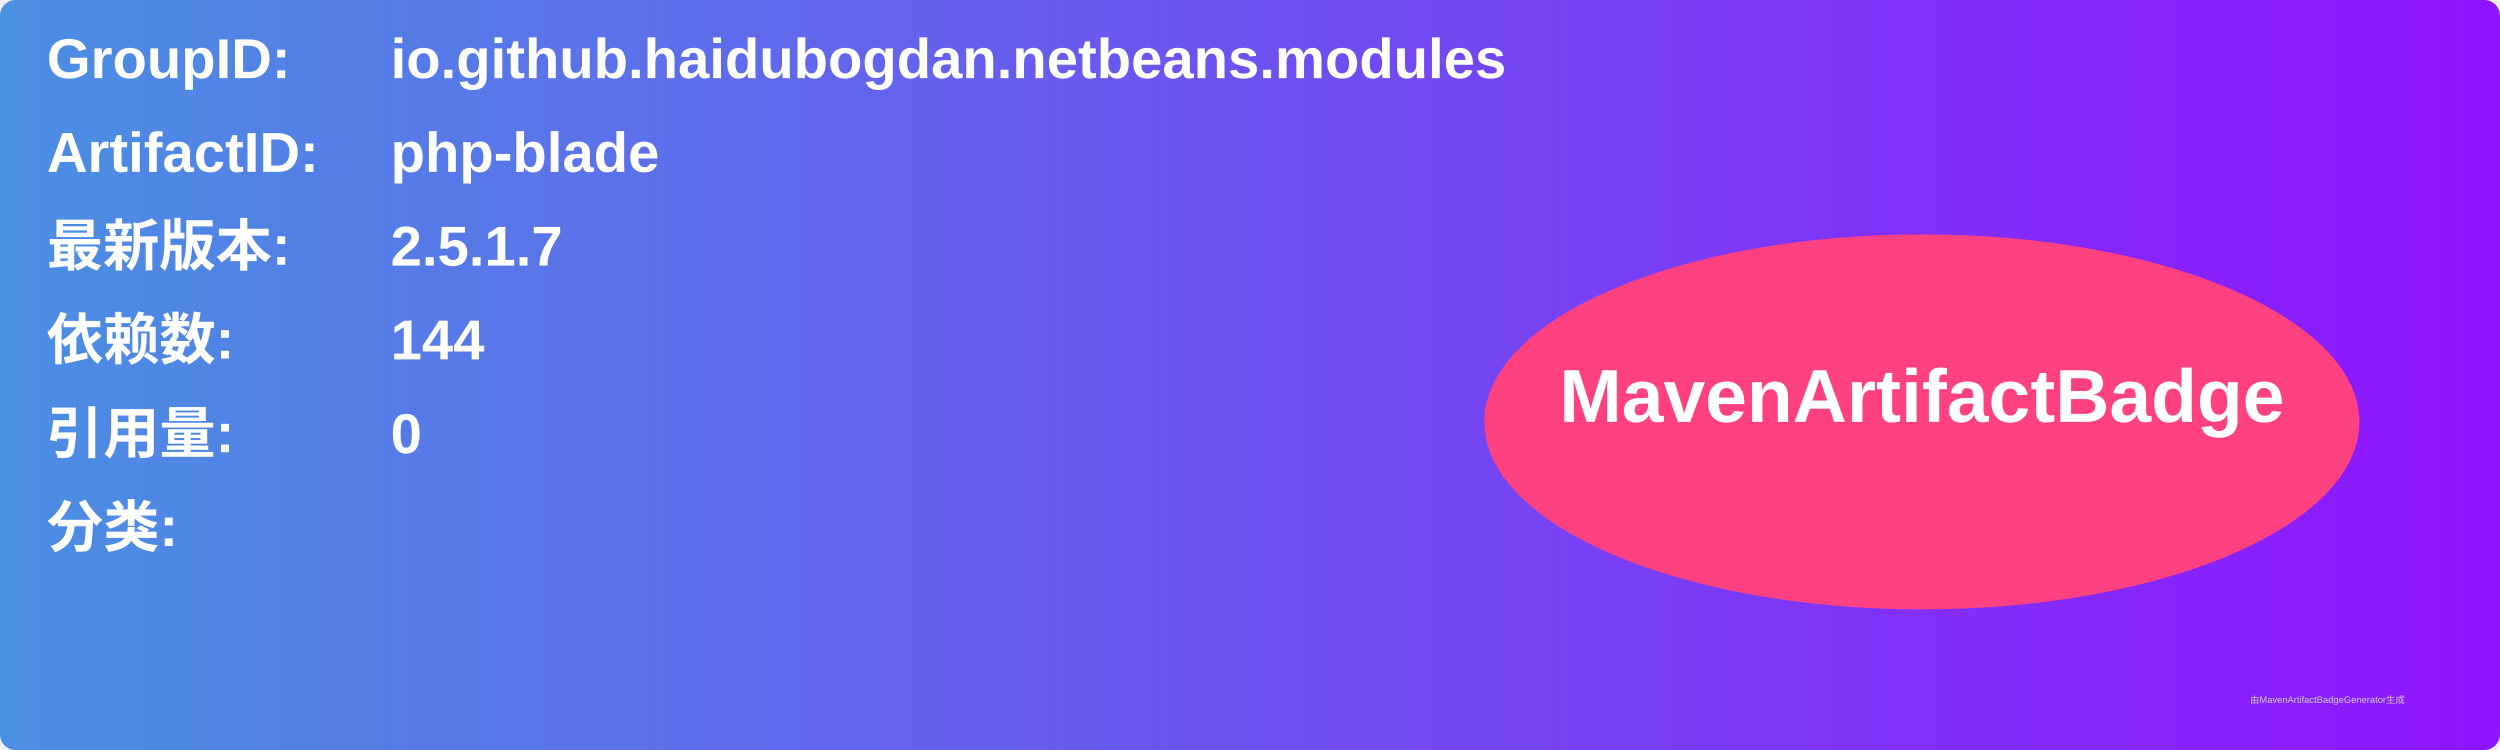
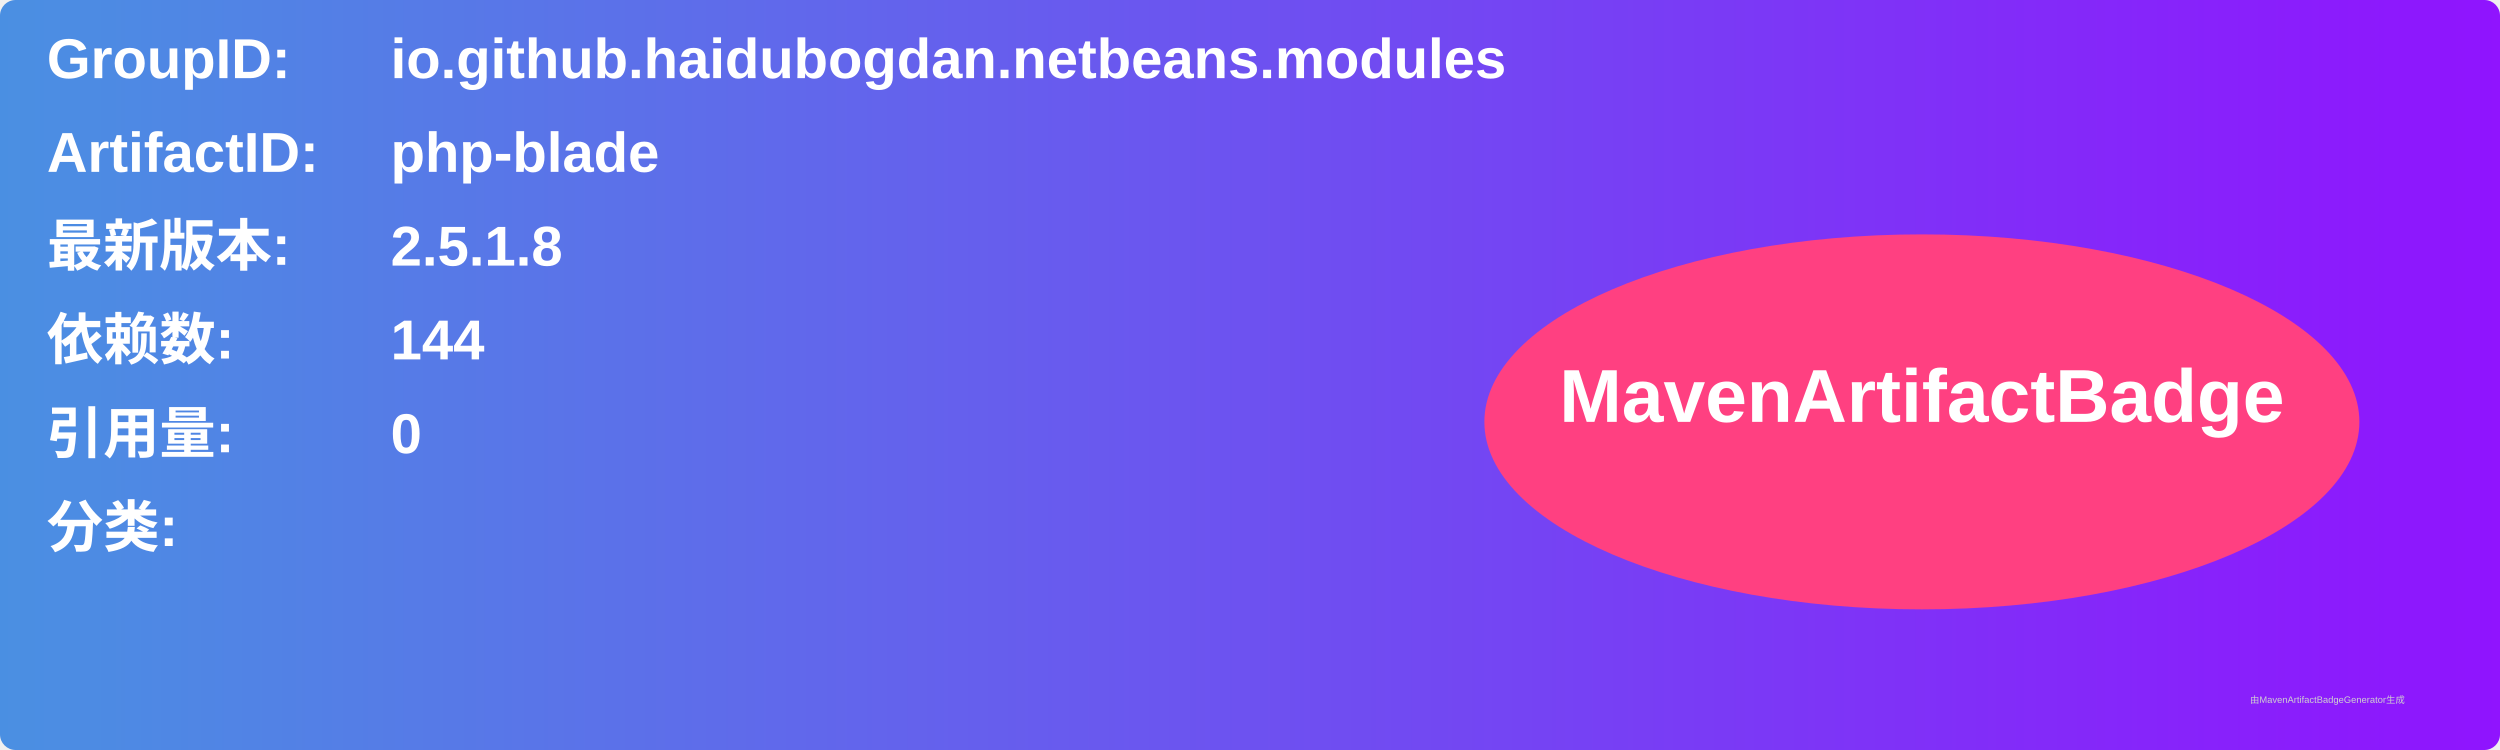
<svg xmlns="http://www.w3.org/2000/svg" width="800" height="240" viewBox="0 0 800 240">
  <linearGradient id="grad" x1="0%" y1="0%" x2="100%" y2="0%">
    <stop offset="0%" stop-color="#4a90e2" />
    <stop offset="100%" stop-color="#9013fe" />
  </linearGradient>
  <rect width="100%" height="100%" rx="5" ry="5" fill="url(#grad)" />
  <g transform="translate(15, 15)">
    <text x="0" y="10" font-family="Arial" font-size="18" fill="white" font-weight="bold" width="260">GroupID:</text>
    <text x="110" y="10" font-family="Arial" font-size="18" fill="white" font-weight="bold" width="460">io.github.haidubogdan.netbeans.modules</text>
    <text x="0" y="40" font-family="Arial" font-size="18" fill="white" font-weight="bold" width="260">ArtifactID:</text>
    <text x="110" y="40" font-family="Arial" font-size="18" fill="white" font-weight="bold" width="460">php-blade</text>
    <text x="0" y="70" font-family="Arial" font-size="18" fill="white" font-weight="bold">最新版本:</text>
    <text x="110" y="70" font-family="Arial" font-size="18" fill="white" font-weight="bold">
-       <tspan font-weight="bold">2.5.1.7</tspan>
+       <tspan font-weight="bold">2.5.1.8</tspan>
    </text>
    <text x="0" y="100" font-family="Arial" font-size="18" fill="white" font-weight="bold">依赖数: </text>
    <text x="110" y="100" font-family="Arial" font-size="18" fill="white">
      <tspan font-weight="bold">144</tspan>
    </text>
    <text x="0" y="130" font-family="Arial" font-size="18" fill="white" font-weight="bold">引用量: </text>
    <text x="110" y="130" font-family="Arial" font-size="18" fill="white">
      <tspan font-weight="bold">0</tspan>
    </text>
    <text x="0" y="160" font-family="Arial" font-size="18" fill="white" font-weight="bold">分类:</text>
    <text x="10" y="190" font-family="Arial" font-size="10" fill="white">
      <tspan font-weight="bold" />
    </text>
    <ellipse cx="600" cy="120" rx="140" ry="60" fill="#ff4081" />
    <text x="600" y="120" text-anchor="middle" font-family="Arial" font-size="24" fill="white" font-weight="bold">MavenArtifactBadge</text>
  </g>
  <text x="720" y="225" font-family="Arial" font-size="3" fill="#d0d0d0">由MavenArtifactBadgeGenerator生成</text>
</svg>
